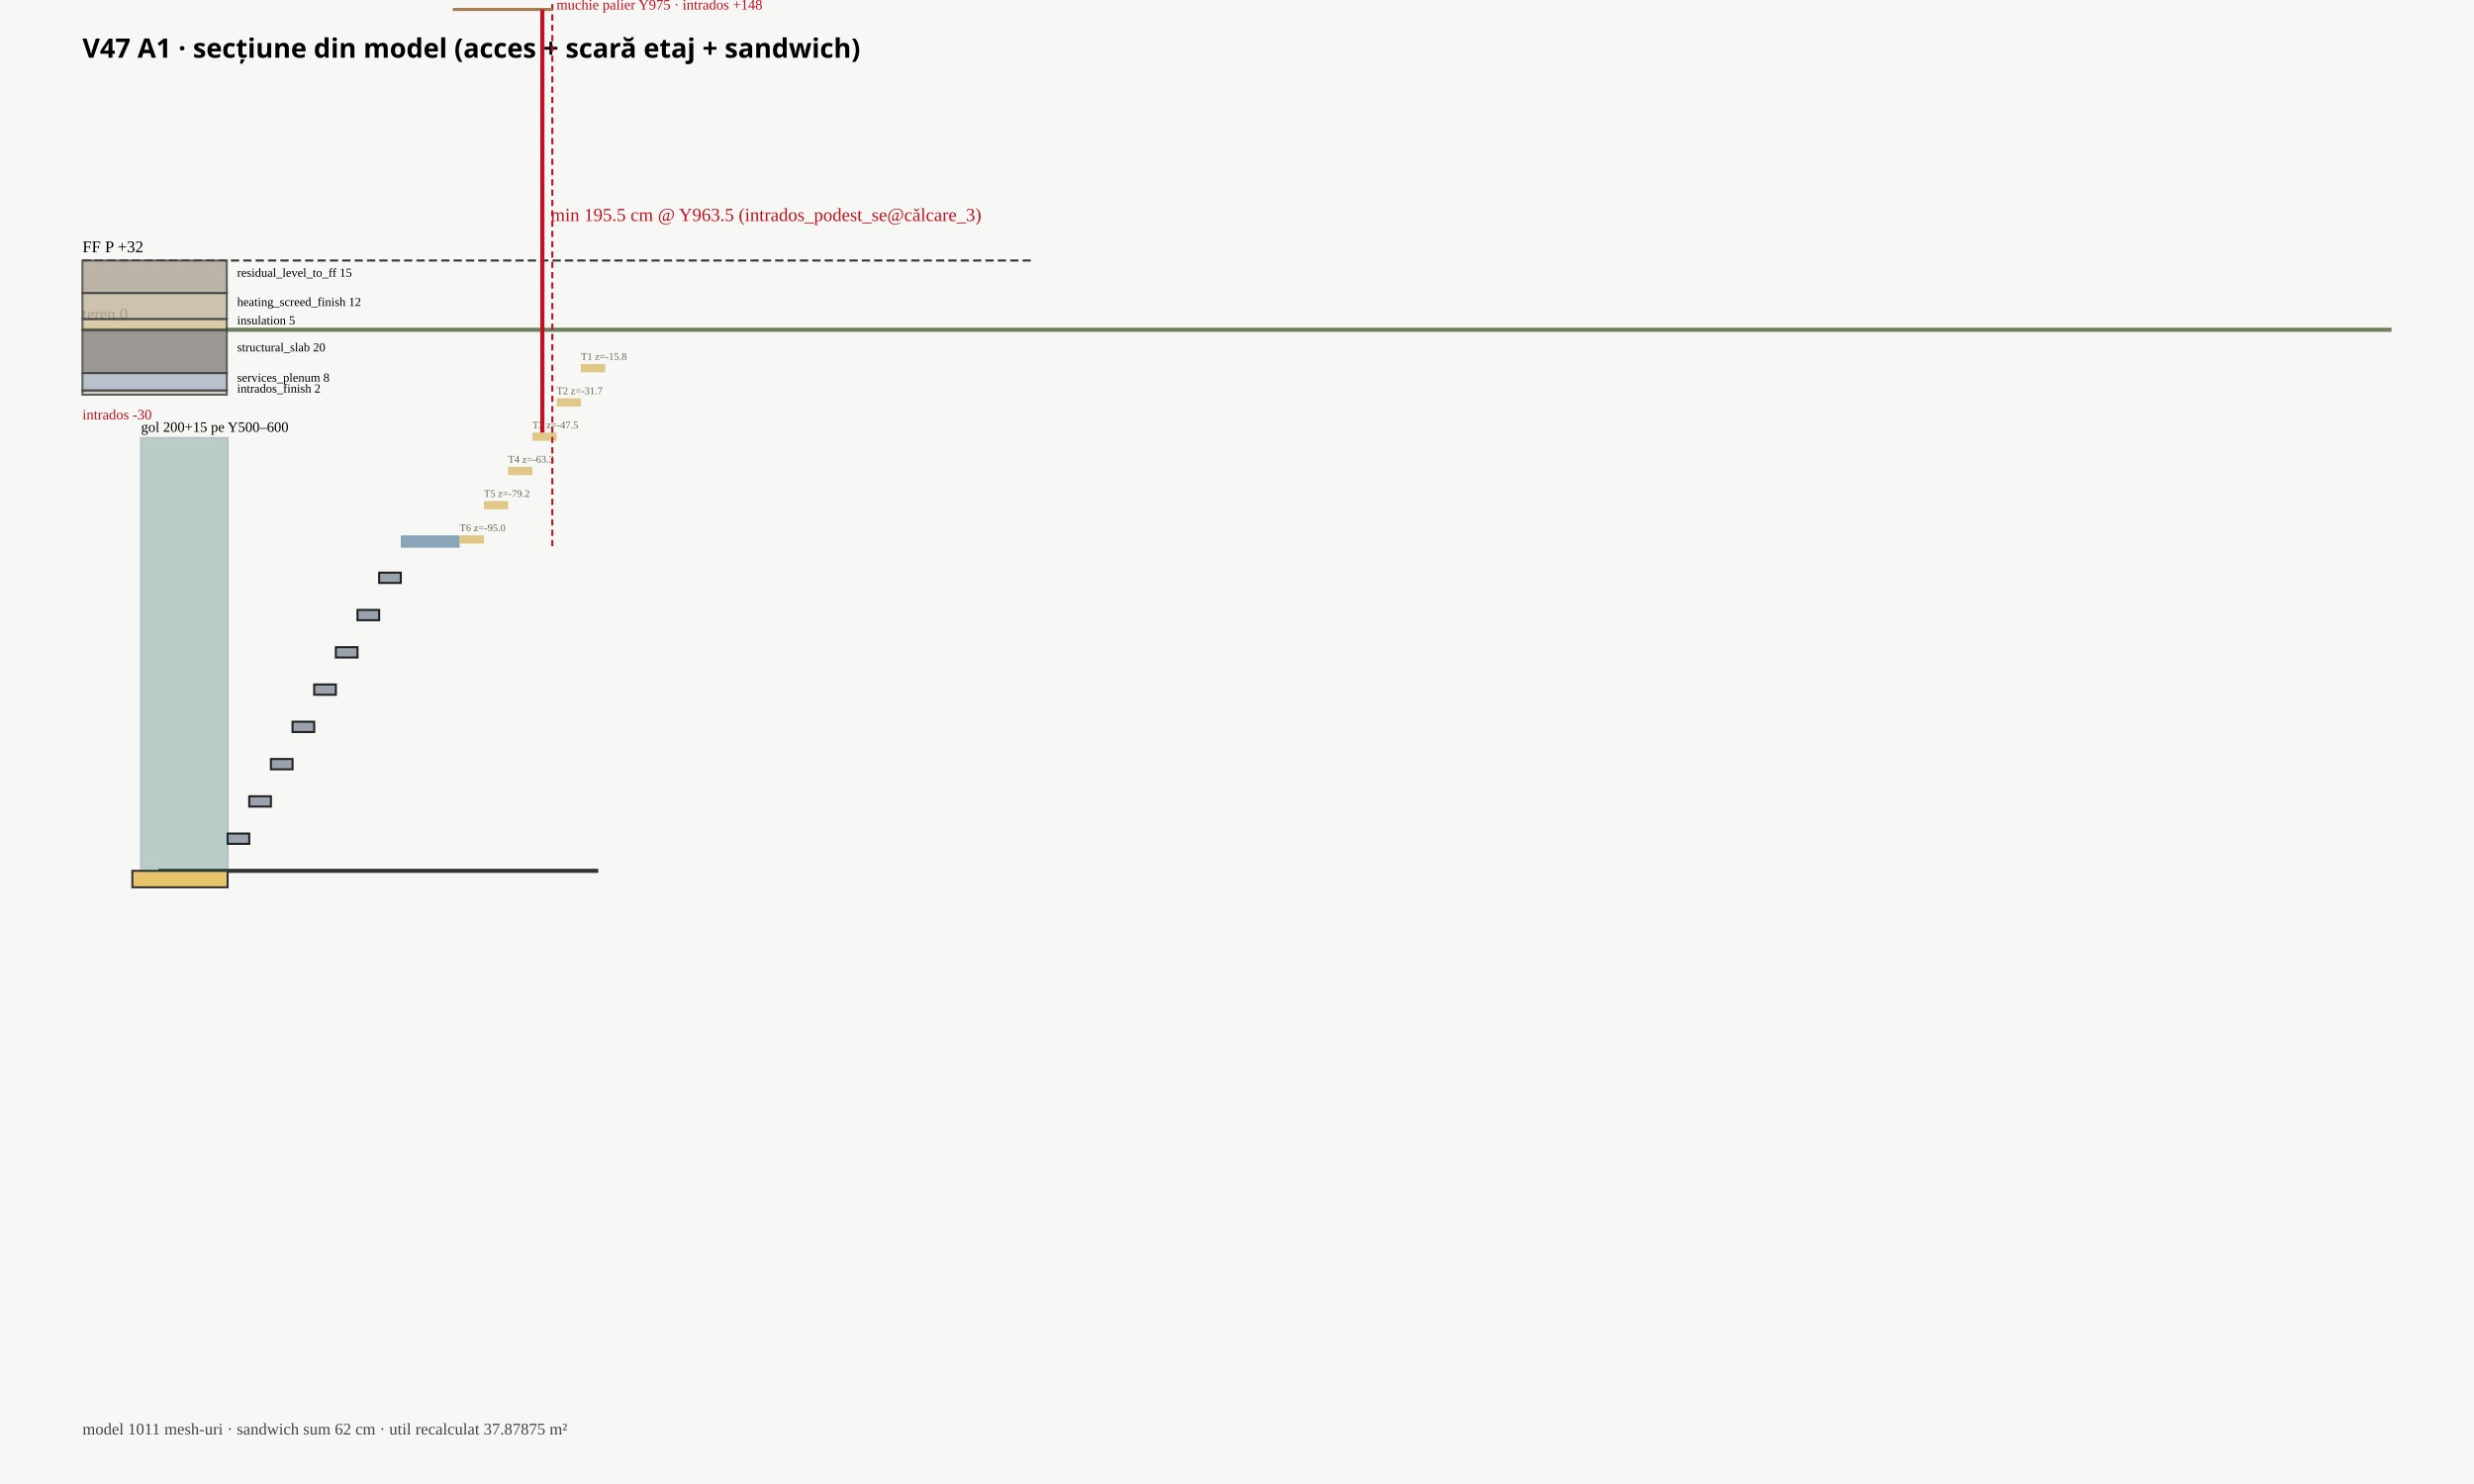
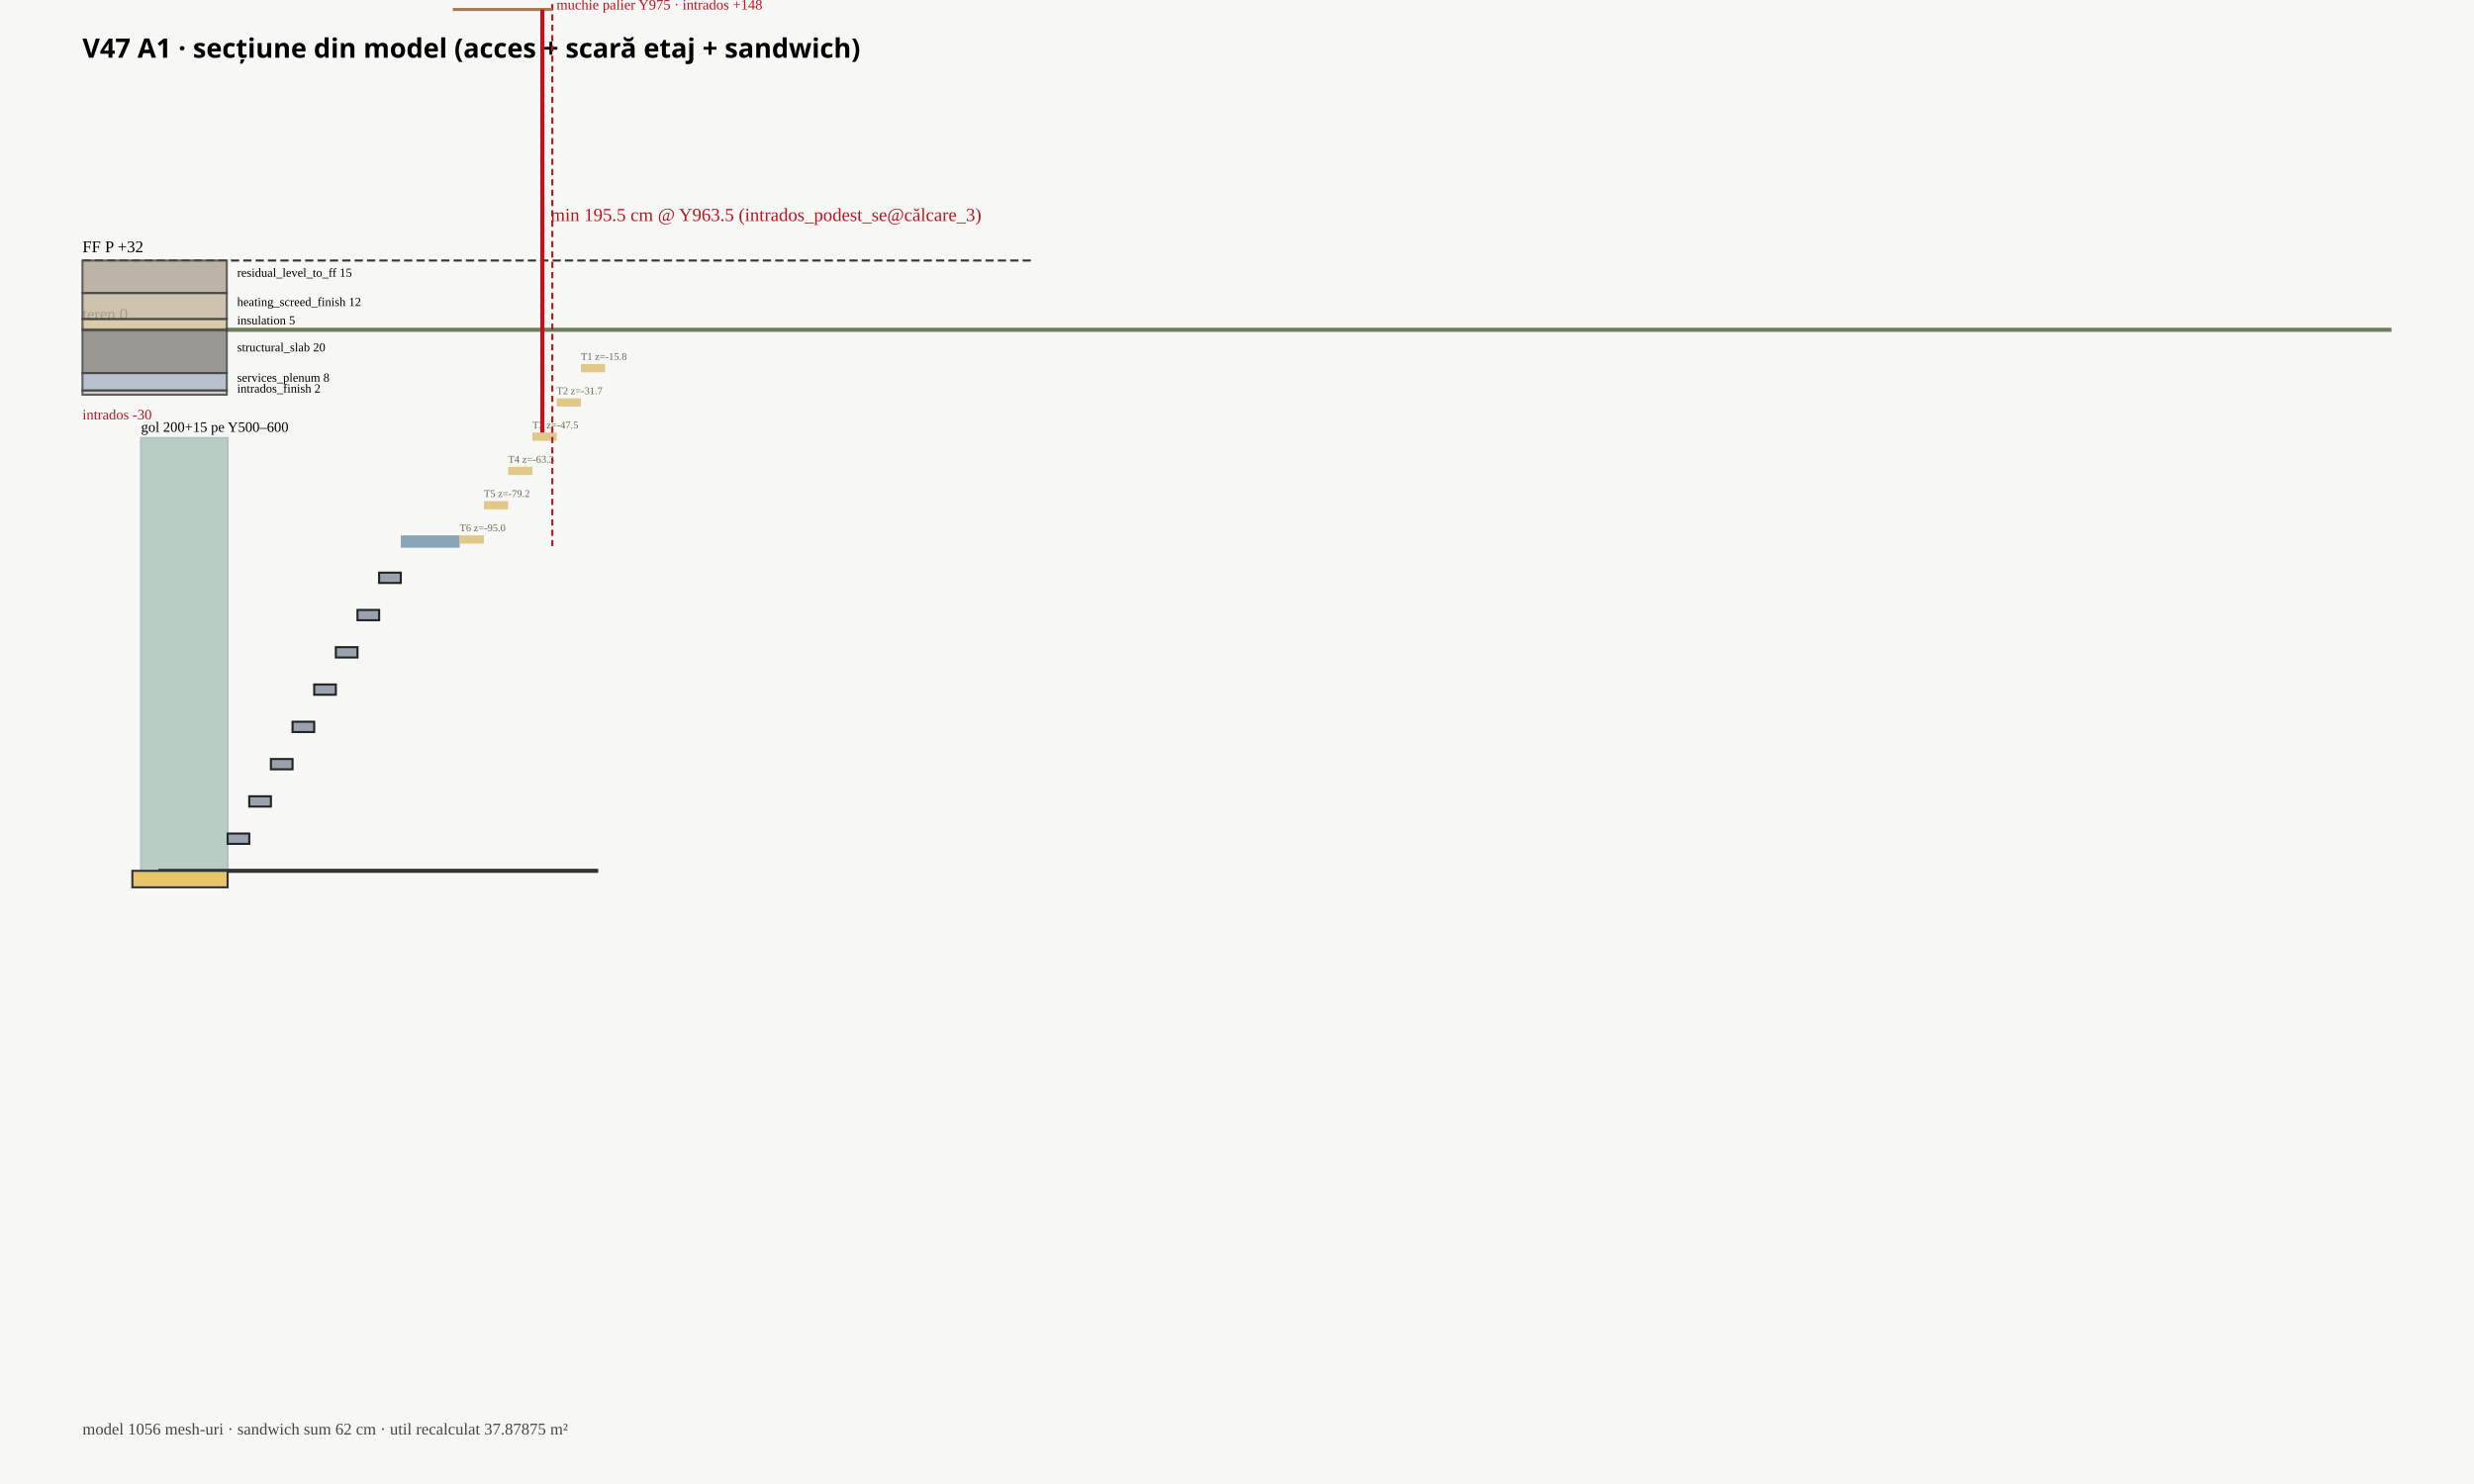
<svg xmlns="http://www.w3.org/2000/svg" width="1200" height="720" viewBox="0 0 1200 720">
  <rect width="100%" height="100%" fill="#f7f7f5" />
  <text x="40" y="28" font-size="13" font-weight="600" font-family="IBM Plex Sans,Segoe UI,sans-serif">V47 A1 · secțiune din model (acces + scară etaj + sandwich)</text>
  <line x1="40" y1="160" x2="1160" y2="160" stroke="#6d7f5c" stroke-width="2" />
  <text x="40" y="155" font-size="8">teren 0</text>
  <line x1="40" y1="126.4" x2="500" y2="126.4" stroke="#333" stroke-dasharray="4 2" />
  <text x="40" y="122.4" font-size="8">FF P +32</text>
  <line x1="40" y1="-176" x2="400" y2="-176" stroke="#555" stroke-dasharray="3 2" />
  <text x="40" y="-180" font-size="8">FF E +320</text>
  <rect x="40" y="189.4" width="70" height="2.1" fill="#cfc8bc" stroke="#444" opacity="0.85" />
  <text x="115" y="190.45" font-size="6">intrados_finish 2</text>
  <rect x="40" y="181" width="70" height="8.4" fill="#aeb8c4" stroke="#444" opacity="0.85" />
  <text x="115" y="185.2" font-size="6">services_plenum 8</text>
  <rect x="40" y="160" width="70" height="21" fill="#8b8680" stroke="#444" opacity="0.85" />
  <text x="115" y="170.5" font-size="6">structural_slab 20</text>
  <rect x="40" y="154.75" width="70" height="5.25" fill="#d4c49a" stroke="#444" opacity="0.85" />
  <text x="115" y="157.375" font-size="6">insulation 5</text>
  <rect x="40" y="142.15" width="70" height="12.6" fill="#c4b8a0" stroke="#444" opacity="0.85" />
  <text x="115" y="148.45" font-size="6">heating_screed_finish 12</text>
  <rect x="40" y="126.4" width="70" height="15.75" fill="#b0a898" stroke="#444" opacity="0.85" />
  <text x="115" y="134.275" font-size="6">residual_level_to_ff 15</text>
  <text x="40" y="203.5" font-size="7" fill="#c1121f">intrados -30</text>
  <line x1="76.8" y1="422.5" x2="290.16" y2="422.5" stroke="#333" stroke-width="2" />
  <rect x="207" y="-24.8" width="12.6" height="3.15" fill="#7a8390" stroke="#222" />
  <rect x="207" y="-24.79" width="12.6" height="21" fill="#5a6570" opacity="0.55" />
  <rect x="194.4" y="-41.6" width="12.6" height="3.15" fill="#7a8390" stroke="#222" />
  <rect x="194.4" y="-41.59" width="12.6" height="21" fill="#5a6570" opacity="0.55" />
  <rect x="181.8" y="-58.4" width="12.6" height="3.15" fill="#7a8390" stroke="#222" />
  <rect x="181.8" y="-58.39" width="12.6" height="21" fill="#5a6570" opacity="0.55" />
  <rect x="169.2" y="-75.2" width="12.6" height="3.15" fill="#7a8390" stroke="#222" />
  <rect x="169.2" y="-75.19" width="12.6" height="21" fill="#5a6570" opacity="0.55" />
  <rect x="156.6" y="-92" width="12.6" height="3.15" fill="#7a8390" stroke="#222" />
  <rect x="156.6" y="-91.99" width="12.6" height="21" fill="#5a6570" opacity="0.55" />
  <rect x="144" y="-108.8" width="12.6" height="3.15" fill="#7a8390" stroke="#222" />
  <rect x="144" y="-108.79" width="12.6" height="21" fill="#5a6570" opacity="0.55" />
  <rect x="131.4" y="-125.6" width="12.6" height="3.15" fill="#7a8390" stroke="#222" />
  <rect x="131.4" y="-125.59" width="12.6" height="21" fill="#5a6570" opacity="0.55" />
  <rect x="118.8" y="-142.4" width="12.6" height="3.15" fill="#7a8390" stroke="#222" />
  <rect x="118.8" y="-142.389" width="12.6" height="21" fill="#5a6570" opacity="0.55" />
  <rect x="106.2" y="-159.2" width="12.6" height="3.15" fill="#7a8390" stroke="#222" />
  <rect x="106.2" y="-159.19" width="12.6" height="21" fill="#5a6570" opacity="0.55" />
  <rect x="219.6" y="-8" width="48.3" height="6" fill="#c4b496" />
  <text x="223.8" y="-12" font-size="7">podest SE +128 vs FF</text>
  <rect x="55.8" y="-176" width="50.4" height="12.6" fill="#e4ddd0" stroke="#333" />
  <text x="55.8" y="-180" font-size="7">palier sup. etaj</text>
  <rect x="183.9" y="277.833" width="10.5" height="5" fill="#9aa3ad" stroke="#222" />
  <rect x="173.4" y="295.917" width="10.5" height="5" fill="#9aa3ad" stroke="#222" />
  <rect x="162.9" y="314" width="10.5" height="5" fill="#9aa3ad" stroke="#222" />
  <rect x="152.4" y="332.083" width="10.5" height="5" fill="#9aa3ad" stroke="#222" />
  <rect x="141.9" y="350.167" width="10.5" height="5" fill="#9aa3ad" stroke="#222" />
  <rect x="131.4" y="368.25" width="10.5" height="5" fill="#9aa3ad" stroke="#222" />
  <rect x="120.9" y="386.333" width="10.5" height="5" fill="#9aa3ad" stroke="#222" />
  <rect x="110.4" y="404.417" width="10.5" height="5" fill="#9aa3ad" stroke="#222" />
  <rect x="194.4" y="259.75" width="28.56" height="6" fill="#8aa4b8" />
  <rect x="64.2" y="422.5" width="46.2" height="8" fill="#e8c56a" stroke="#333" />
  <rect x="68.4" y="212.5" width="42" height="210" fill="#2d6a4f" opacity="0.3" stroke="#145" />
  <text x="68.4" y="209.5" font-size="7">gol 200+15 pe Y500–600</text>
  <rect x="281.76" y="176.625" width="11.76" height="4" fill="#e0c888" />
  <text x="281.76" y="174.625" font-size="5" fill="#665">T1 z=-15.8</text>
  <rect x="270" y="193.25" width="11.76" height="4" fill="#e0c888" />
  <text x="270" y="191.25" font-size="5" fill="#665">T2 z=-31.7</text>
  <rect x="258.24" y="209.875" width="11.76" height="4" fill="#e0c888" />
  <text x="258.24" y="207.875" font-size="5" fill="#665">T3 z=-47.5</text>
  <rect x="246.48" y="226.5" width="11.76" height="4" fill="#e0c888" />
  <text x="246.48" y="224.5" font-size="5" fill="#665">T4 z=-63.3</text>
  <rect x="234.72" y="243.125" width="11.76" height="4" fill="#e0c888" />
  <text x="234.72" y="241.125" font-size="5" fill="#665">T5 z=-79.2</text>
  <rect x="222.96" y="259.75" width="11.76" height="4" fill="#e0c888" />
  <text x="222.96" y="257.75" font-size="5" fill="#665">T6 z=-95.0</text>
  <line x1="267.9" y1="265" x2="267.9" y2="-50" stroke="#c1121f" stroke-dasharray="3 2" />
  <text x="269.9" y="4.6" font-size="7" fill="#c1121f">muchie palier Y975 · intrados +148</text>
  <line x1="219.6" y1="4.6" x2="267.9" y2="4.6" stroke="#a67c52" stroke-width="1.5" />
  <line x1="263.07" y1="209.875" x2="263.07" y2="4.6" stroke="#c1121f" stroke-width="2" />
  <text x="267.07" y="107.237" font-size="9" fill="#c1121f">min 195.5 cm @ Y963.5 (intrados_podest_se@călcare_3)</text>
-   <text x="40" y="696" font-size="8" fill="#444">model 1011 mesh-uri · sandwich sum 62 cm · util recalculat 37.87875 m²</text>
+   <text x="40" y="696" font-size="8" fill="#444">model 1056 mesh-uri · sandwich sum 62 cm · util recalculat 37.87875 m²</text>
</svg>
